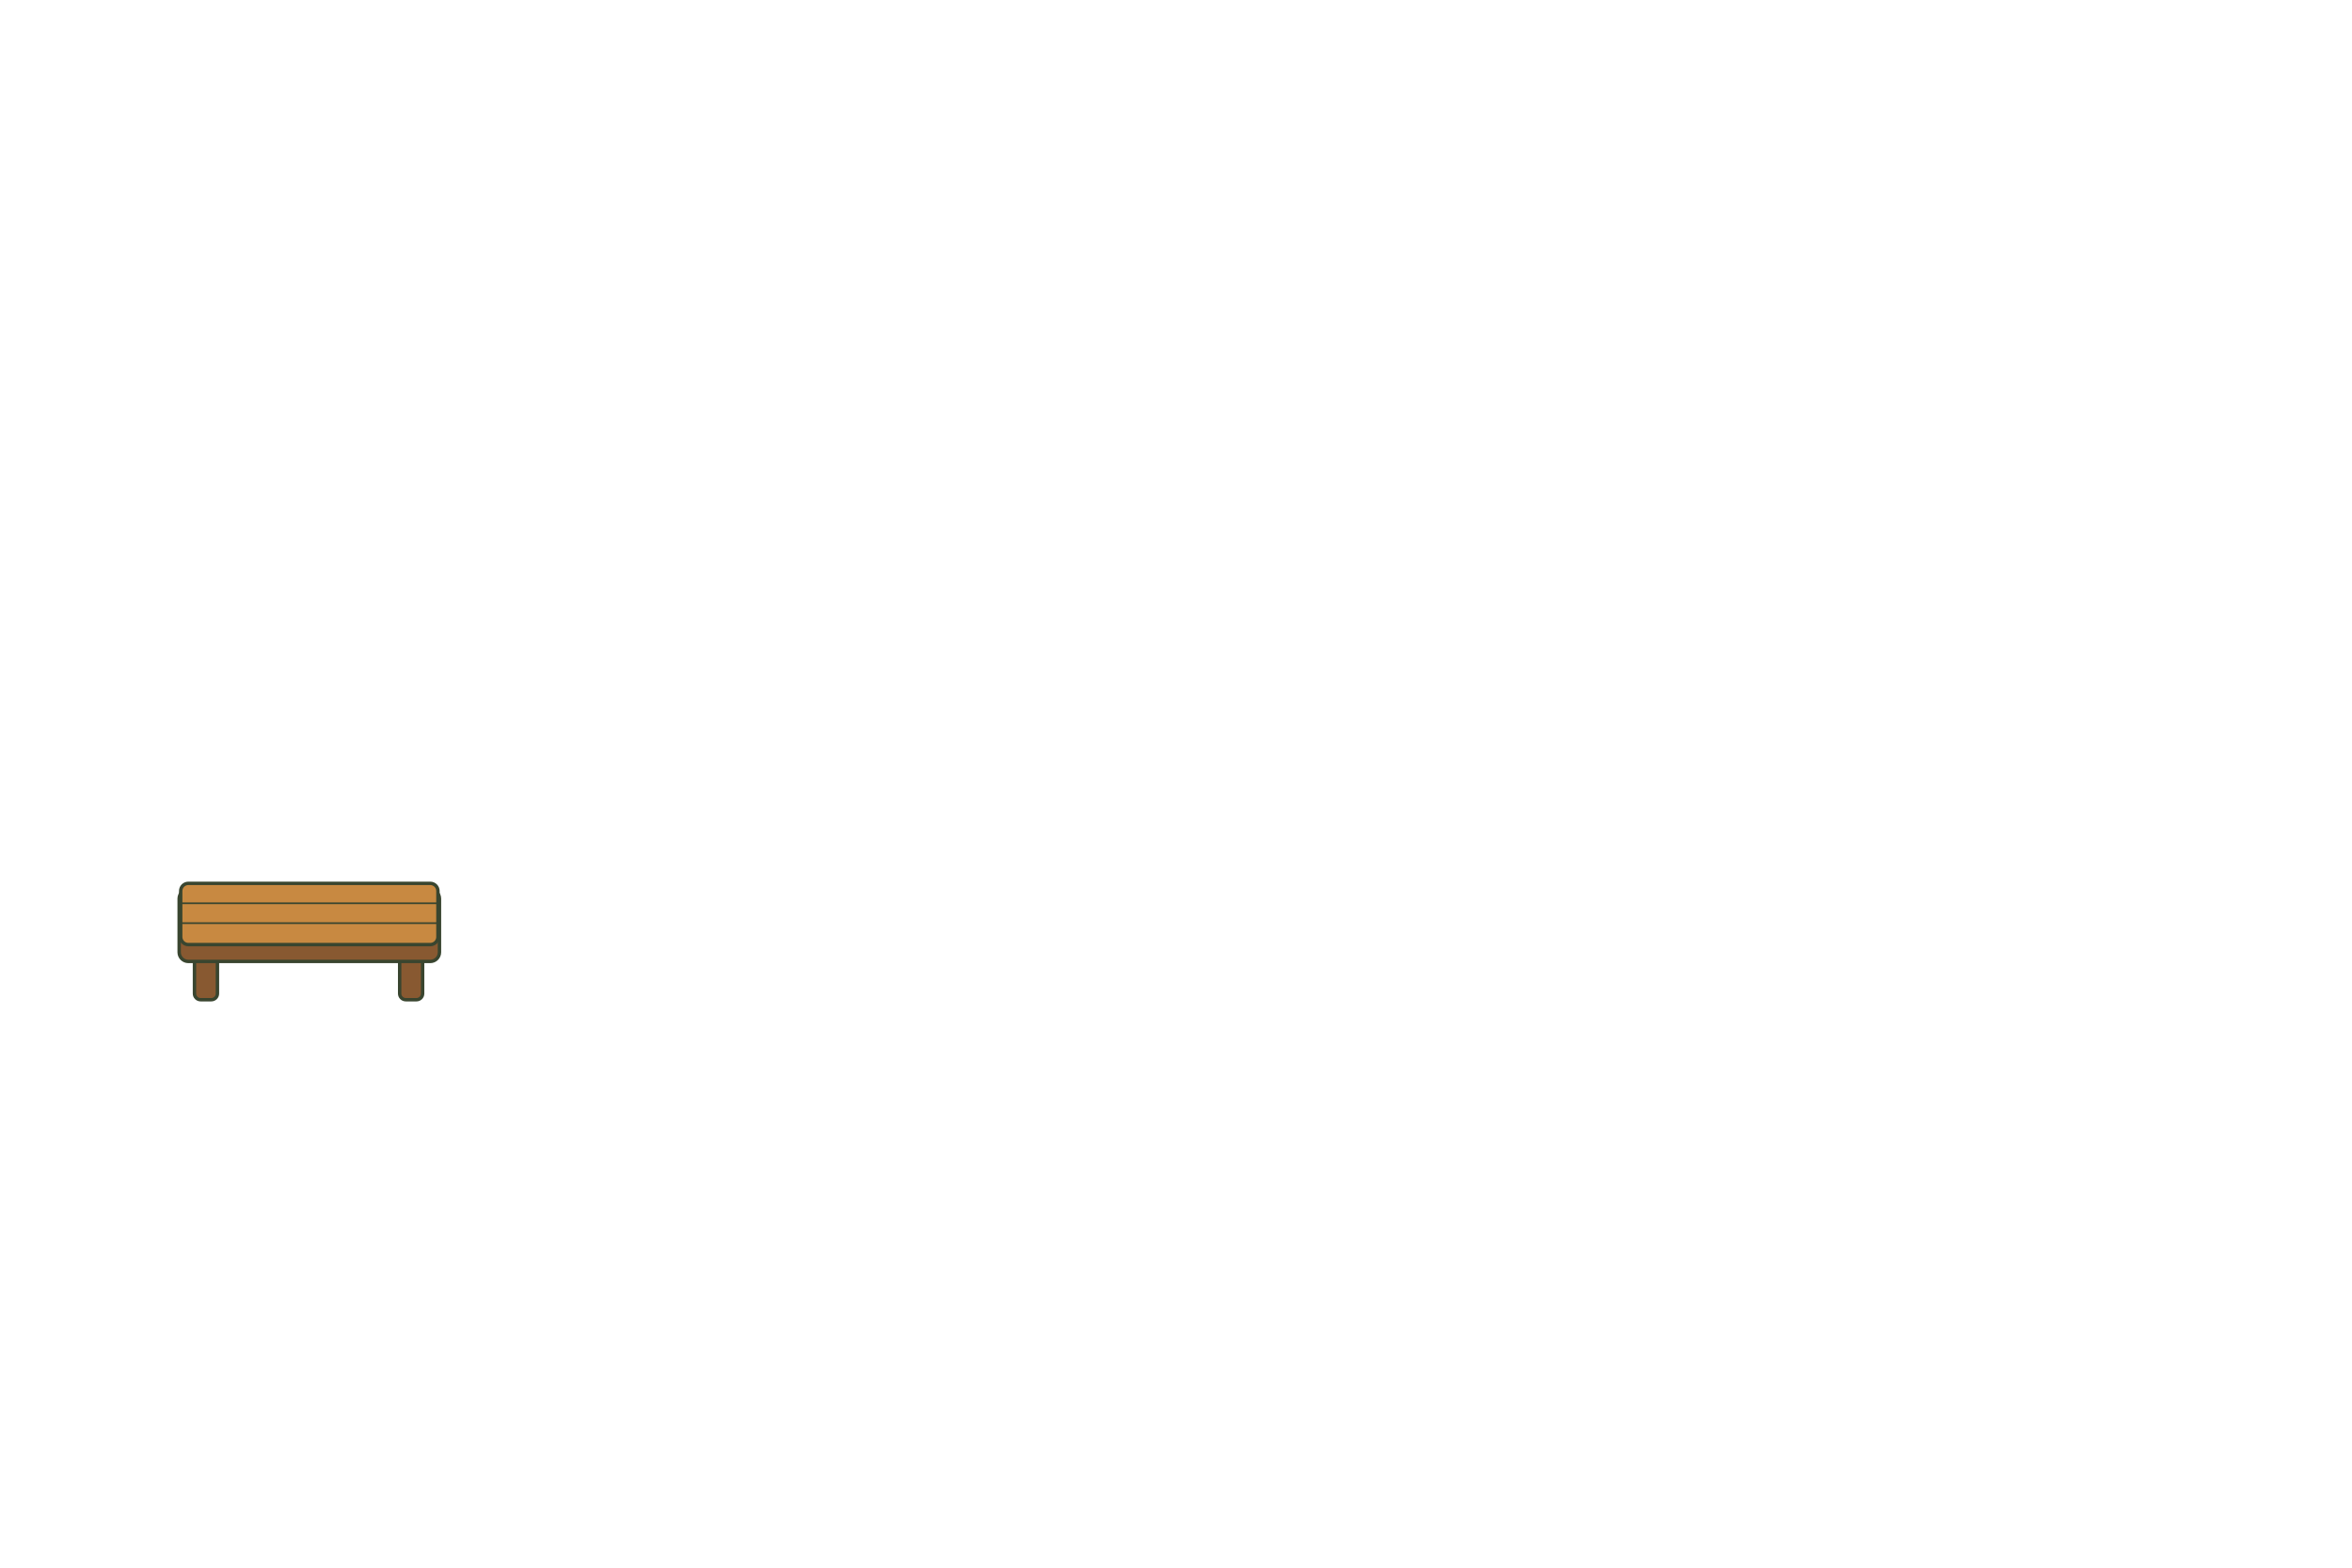
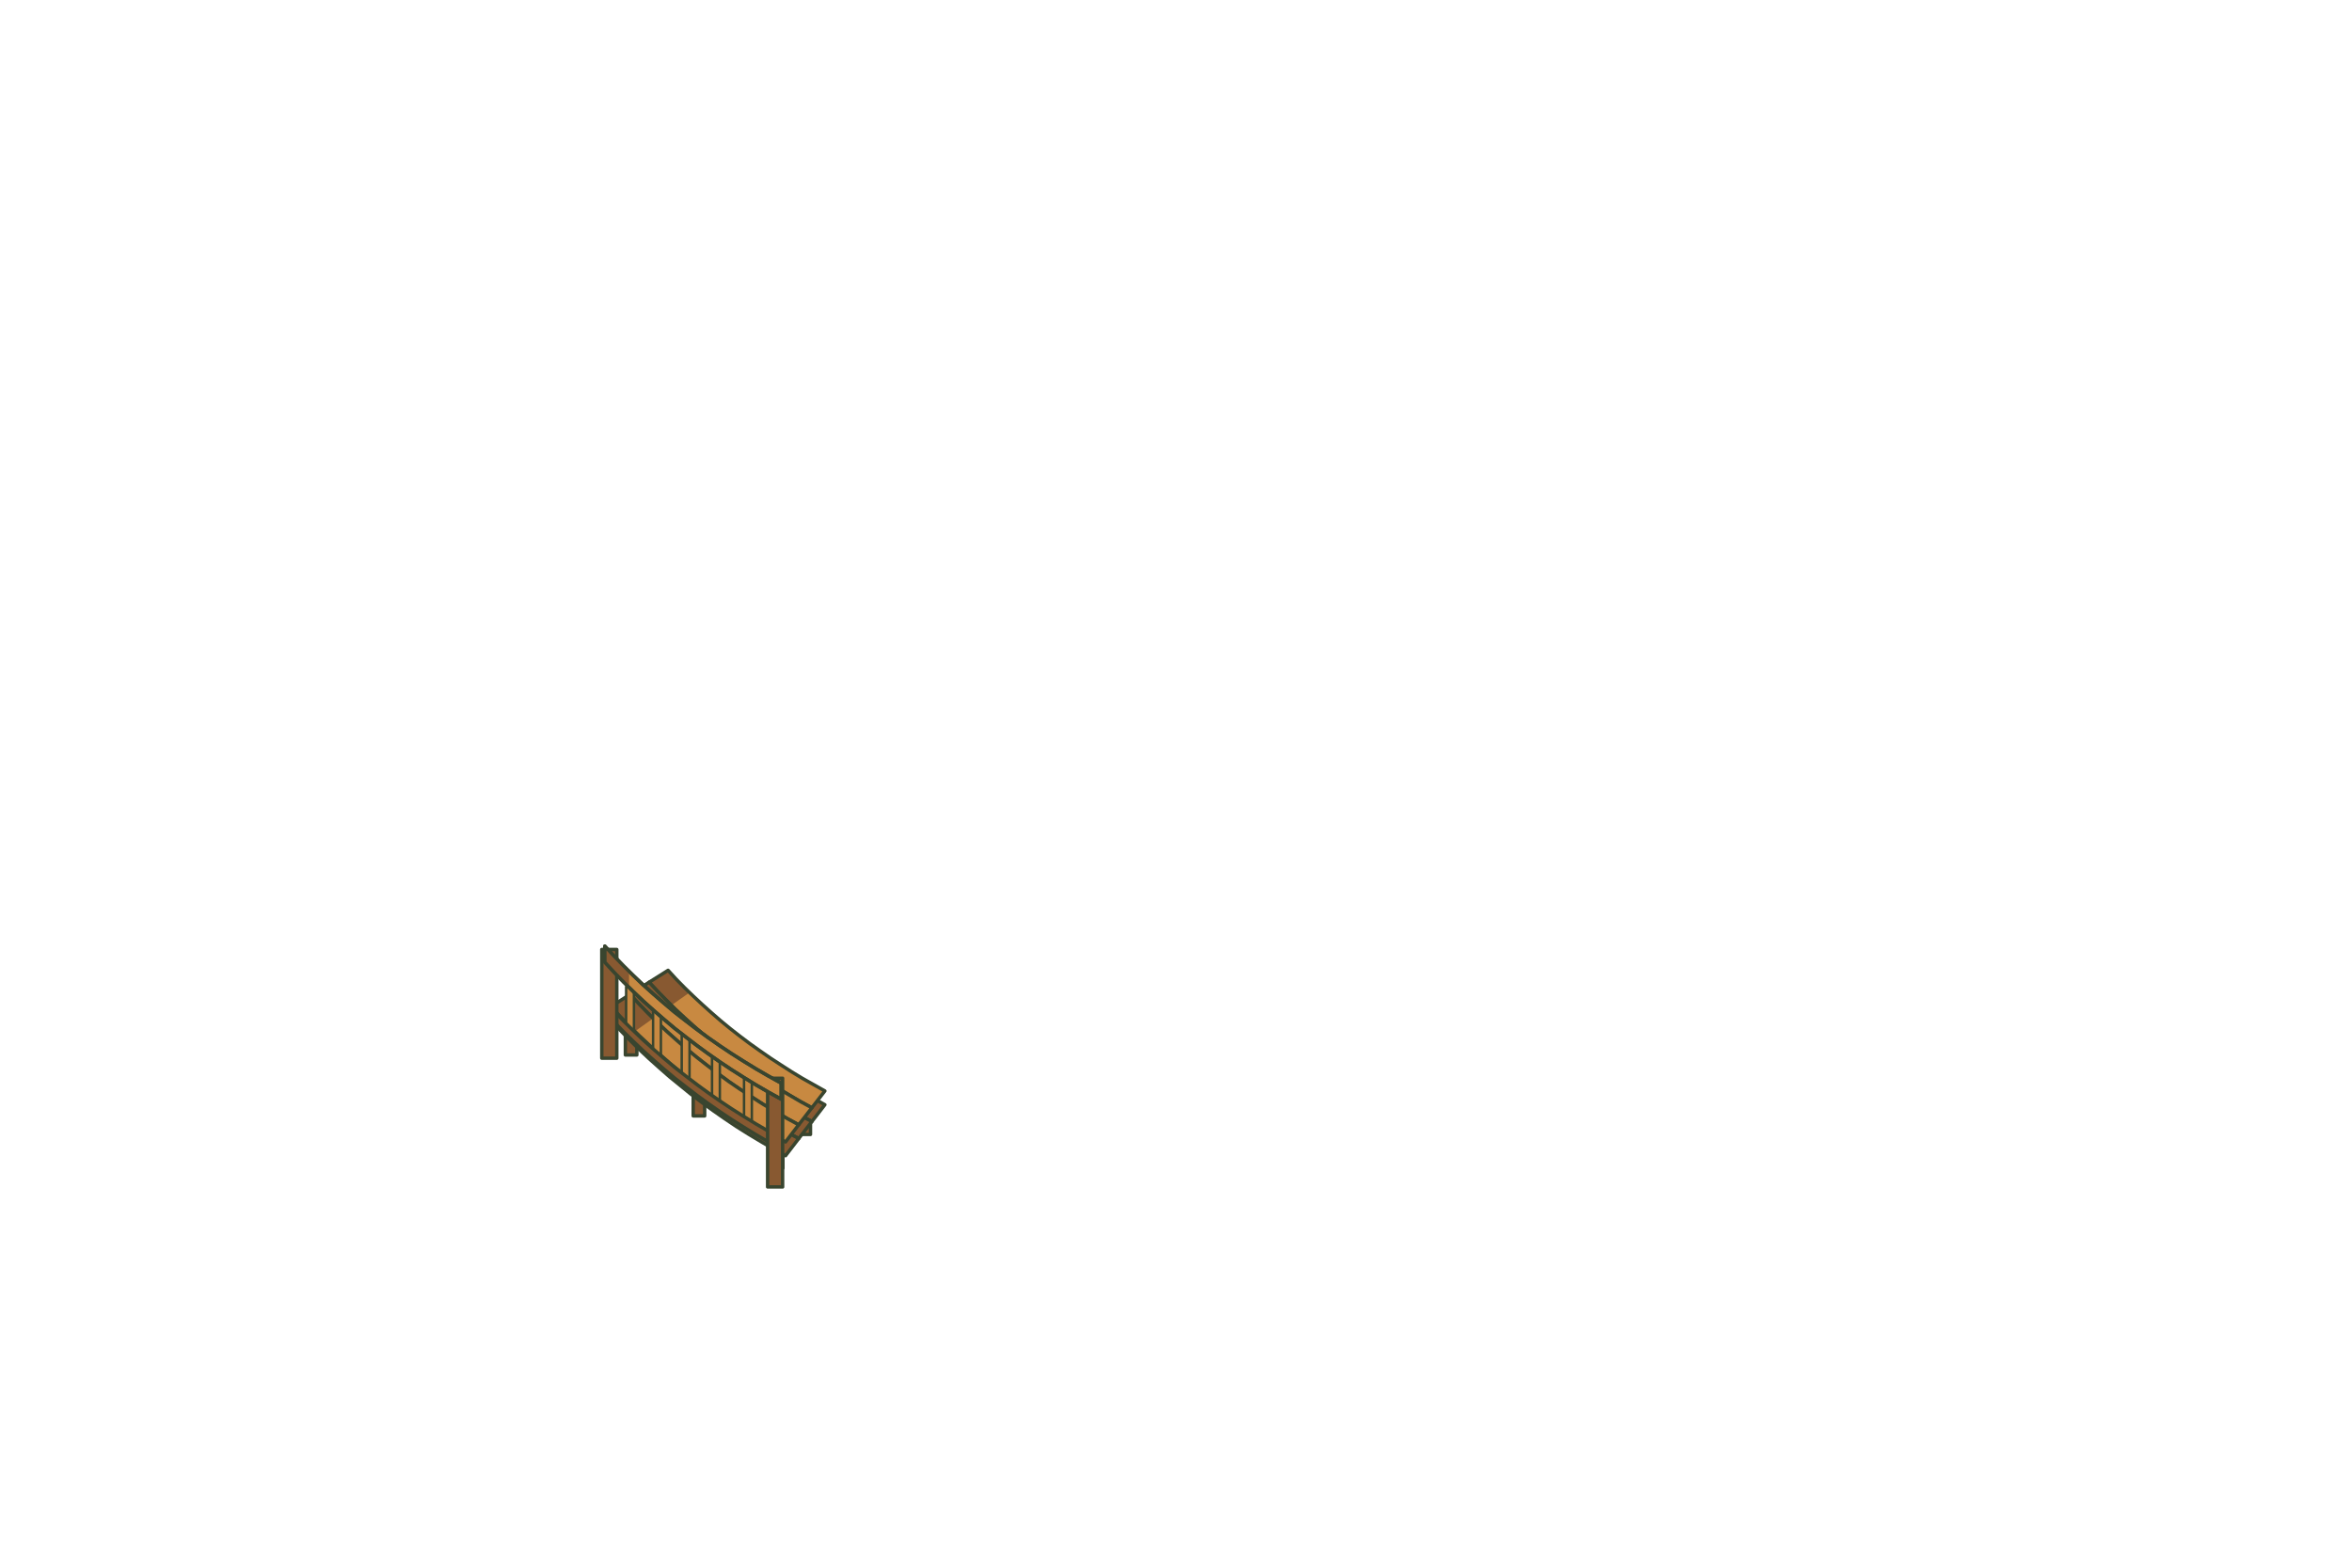
<svg xmlns="http://www.w3.org/2000/svg" width="1536" height="1024" viewBox="0 0 1536 1024">
  <g stroke-linecap="round" stroke-linejoin="round">
-     <rect x="127" y="618" width="15" height="35" rx="4" fill="#885931" stroke="#39452F" stroke-width="2.226" />
-     <rect x="261" y="618" width="15" height="35" rx="4" fill="#885931" stroke="#39452F" stroke-width="2.226" />
-     <rect x="117" y="581" width="170" height="47" rx="6" fill="#885931" stroke="#39452F" stroke-width="2.226" />
-     <rect x="118" y="577" width="168" height="40" rx="5" fill="#C88941" stroke="#39452F" stroke-width="2.226" />
-     <path d="M119 590H285M119 603H285" fill="none" stroke="#39452F" stroke-width="1.113" />
+     <path d="M521.8 713 L529.3 713 L529.3 741 L521.8 741 Z" fill="#885931" stroke="#39452F" stroke-width="2.226" />
+     <path d="M503.8 735 L511.3 735 L511.3 763 L503.8 763 Z" fill="#885931" stroke="#39452F" stroke-width="2.226" />
+     <path d="M474.2 681.5 L481.7 681.5 L481.7 709.5 L474.2 709.5 Z" fill="#885931" stroke="#39452F" stroke-width="2.226" />
+     <path d="M452.7 700.9 L460.2 700.9 L460.2 728.9 L452.7 728.9 Z" fill="#885931" stroke="#39452F" stroke-width="2.226" />
+     <path d="M433 644.6 L440.5 644.6 L440.5 672.6 L433 672.6 Z" fill="#885931" stroke="#39452F" stroke-width="2.226" />
+     <path d="M408.4 661.1 L415.9 661.1 L415.9 689.1 L408.4 689.1 Z" fill="#885931" stroke="#39452F" stroke-width="2.226" />
+     <path d="M538.7 721.6 L531.4 717.5 L524.1 713.4 L517 709.1 L510 704.6 L503.1 700.1 L496.3 695.4 L489.7 690.7 L483.2 685.8 L476.8 680.8 L470.6 675.7 L464.5 670.4 L458.6 665.1 L452.8 659.7 L447.1 654.2 L441.6 648.6 L436.3 642.8 L423.9 650.6 L429.5 656.6 L435.2 662.4 L441 668.2 L447 673.8 L453.2 679.4 L459.5 684.8 L466 690.1 L472.6 695.3 L479.3 700.4 L486.2 705.4 L493.2 710.2 L500.4 715 L507.6 719.6 L515 724 L522.5 728.4 L530.2 732.6 Z" fill="#885931" stroke="#39452F" stroke-width="2.226" />
+     <path d="M530.2 732.6 L522.5 728.4 L515 724 L507.6 719.6 L500.4 715 L493.2 710.2 L486.2 705.4 L479.3 700.4 L472.6 695.3 L466 690.1 L459.5 684.8 L453.2 679.4 L447 673.8 L441 668.2 L435.2 662.4 L429.5 656.6 L423.9 650.6 L411.5 658.5 L417.2 664.7 L423.1 670.8 L429.2 676.8 L435.4 682.7 L441.8 688.4 L448.3 694.1 L455 699.6 L461.9 705 L468.9 710.3 L476 715.5 L483.3 720.5 L490.7 725.4 L498.2 730.2 L505.9 734.8 L513.7 739.4 L521.6 743.7 Z" fill="#885931" stroke="#39452F" stroke-width="2.226" />
+     <path d="M521.6 743.7 L513.7 739.4 L505.9 734.8 L498.2 730.2 L490.7 725.4 L483.3 720.5 L476 715.5 L468.9 710.3 L461.9 705 L455 699.6 L448.3 694.1 L441.8 688.4 L435.4 682.7 L429.2 676.8 L423.1 670.8 L417.2 664.7 L411.5 658.5 L399.1 666.4 L405 672.9 L411.1 679.2 L417.4 685.4 L423.9 691.5 L430.5 697.4 L437.2 703.3 L444.2 709 L451.2 714.7 L458.5 720.2 L465.8 725.5 L473.4 730.8 L481 735.9 L488.8 740.8 L496.8 745.6 L504.8 750.3 L513 754.9 Z" fill="#885931" stroke="#39452F" stroke-width="2.226" />
+     <path d="M538.7 712.6 L531.4 708.5 L524.1 704.4 L517 700.1 L510 695.6 L503.1 691.1 L496.3 686.4 L489.7 681.7 L483.2 676.8 L476.8 671.8 L470.6 666.7 L464.5 661.4 L458.6 656.1 L452.8 650.7 L447.1 645.2 L441.6 639.6 L436.3 633.8 L423.9 641.6 L429.5 647.6 L435.2 653.4 L441 659.2 L447 664.8 L453.2 670.4 L459.5 675.8 L466 681.1 L472.6 686.3 L479.3 691.4 L486.2 696.4 L493.2 701.2 L500.4 706 L507.6 710.6 L515 715 L522.5 719.4 L530.2 723.6 Z" fill="#C88941" />
+     <path d="M450.3 648.3 L446.7 644.7 L443.2 641.1 L439.7 637.5 L436.3 633.8 L423.9 641.6 L427.4 645.5 L431 649.2 L434.7 653 L438.4 656.7 Z" fill="#885931" />
+     <path d="M538.7 712.6 L531.4 708.5 L524.1 704.4 L517 700.1 L510 695.6 L503.1 691.1 L496.3 686.4 L489.7 681.7 L483.2 676.8 L476.8 671.8 L470.6 666.7 L464.5 661.4 L458.6 656.1 L452.8 650.7 L447.1 645.2 L441.6 639.6 L436.3 633.8 L423.9 641.6 L429.5 647.6 L435.2 653.4 L441 659.2 L447 664.8 L453.2 670.4 L459.5 675.8 L466 681.1 L472.6 686.3 L479.3 691.4 L486.2 696.4 L493.2 701.2 L500.4 706 L507.6 710.6 L515 715 L522.5 719.4 L530.2 723.6 Z" fill="none" stroke="#39452F" stroke-width="2.226" />
+     <path d="M530.2 723.6 L522.5 719.4 L515 715 L507.6 710.6 L500.4 706 L493.2 701.2 L486.2 696.4 L479.3 691.4 L472.6 686.3 L466 681.1 L459.5 675.8 L453.2 670.4 L447 664.8 L441 659.2 L435.2 653.4 L429.5 647.6 L423.9 641.6 L411.5 649.5 L417.2 655.7 L423.1 661.8 L429.2 667.8 L435.4 673.7 L441.8 679.4 L448.3 685.1 L455 690.6 L461.9 696 L468.9 701.3 L476 706.5 L483.3 711.5 L490.7 716.4 L498.2 721.2 L505.9 725.8 L513.7 730.4 L521.6 734.7 Z" fill="#C88941" />
+     <path d="M438.4 656.7 L434.7 653 L431 649.2 L427.4 645.5 L423.9 641.6 L411.5 649.5 L415.1 653.5 L418.8 657.4 L422.6 661.3 L426.5 665.2 Z" fill="#885931" />
+     <path d="M530.2 723.6 L522.5 719.4 L515 715 L507.6 710.6 L500.4 706 L493.2 701.2 L486.2 696.4 L479.3 691.4 L472.6 686.3 L466 681.1 L459.5 675.8 L453.2 670.4 L447 664.8 L441 659.2 L435.2 653.4 L429.5 647.6 L423.9 641.6 L411.5 649.5 L417.2 655.7 L423.1 661.8 L429.2 667.8 L435.4 673.7 L441.8 679.4 L448.3 685.1 L455 690.6 L461.9 696 L468.9 701.3 L476 706.5 L483.3 711.5 L490.7 716.4 L498.2 721.2 L505.9 725.8 L513.7 730.4 L521.6 734.7 Z" fill="none" stroke="#39452F" stroke-width="2.226" />
+     <path d="M521.6 734.7 L513.7 730.4 L505.9 725.8 L498.2 721.2 L490.7 716.4 L483.3 711.5 L476 706.5 L468.9 701.3 L461.9 696 L455 690.6 L448.3 685.1 L441.8 679.4 L435.4 673.7 L429.2 667.8 L423.1 661.8 L417.2 655.7 L411.5 649.5 L399.1 657.4 L405 663.9 L411.1 670.2 L417.4 676.4 L423.9 682.5 L430.5 688.4 L437.2 694.3 L444.2 700 L451.2 705.7 L458.5 711.2 L465.8 716.5 L473.4 721.8 L481 726.9 L488.8 731.8 L496.8 736.6 L504.8 741.3 L513 745.9 Z" fill="#C88941" />
+     <path d="M426.5 665.2 L422.6 661.3 L418.8 657.4 L415.1 653.5 L411.5 649.5 L399.1 657.4 L402.9 661.6 L406.7 665.6 L410.6 669.7 L414.6 673.7 Z" fill="#885931" />
+     <path d="M521.6 734.7 L513.7 730.4 L505.9 725.8 L498.2 721.2 L490.7 716.4 L483.3 711.5 L476 706.5 L468.9 701.3 L461.9 696 L455 690.6 L448.3 685.1 L441.8 679.4 L435.4 673.7 L429.2 667.8 L423.1 661.8 L417.2 655.7 L411.5 649.5 L399.1 657.4 L405 663.9 L411.1 670.2 L417.4 676.4 L423.9 682.5 L430.5 688.4 L437.2 694.3 L444.2 700 L451.2 705.7 L458.5 711.2 L465.8 716.5 L473.4 721.8 L481 726.9 L488.8 731.8 L496.8 736.6 L504.8 741.3 L513 745.9 Z" fill="none" stroke="#39452F" stroke-width="2.226" />
+     <path d="M485.9 704.4 L491 704.4 L491 736.9 L485.9 736.9 Z" fill="#C88941" stroke="#39452F" stroke-width="1.6" />
+     <path d="M465 690.9 L470.1 690.9 L470.1 723.4 L465 723.4 Z" fill="#C88941" stroke="#39452F" stroke-width="1.6" />
+     <path d="M445.2 676.3 L450.3 676.3 L450.3 708.8 L445.2 708.8 Z" fill="#C88941" stroke="#39452F" stroke-width="1.6" />
+     <path d="M426.5 660.9 L431.6 660.9 L431.6 693.4 L426.5 693.4 Z" fill="#C88941" stroke="#39452F" stroke-width="1.6" />
+     <path d="M408.9 644.6 L414 644.6 L414 677.1 L408.9 677.1 Z" fill="#C88941" stroke="#39452F" stroke-width="1.6" />
+     <path d="M510.2 743.5 L501.9 738.9 L493.8 734.2 L485.8 729.3 L477.9 724.3 L470.1 719.1 L462.5 713.8 L455.1 708.4 L447.8 702.8 L440.6 697.2 L433.6 691.3 L426.8 685.4 L420.1 679.4 L413.6 673.2 L407.2 666.9 L401 660.5 L395 654 L395 661 L401 667.5 L407.2 673.9 L413.6 680.2 L420.1 686.4 L426.8 692.4 L433.6 698.3 L440.6 704.2 L447.8 709.8 L455.1 715.4 L462.5 720.8 L470.1 726.1 L477.9 731.3 L485.8 736.3 L493.8 741.2 L501.9 745.9 L510.2 750.5 Z" fill="#885931" stroke="#39452F" stroke-width="2.226" />
+     <path d="M501.3 704.3 L511.1 704.3 L511.1 775.3 L501.3 775.3 Z" fill="#885931" stroke="#39452F" stroke-width="2.226" />
+     <path d="M393 620.2 L402.8 620.2 L402.8 691.2 L393 691.2 Z" fill="#885931" stroke="#39452F" stroke-width="2.226" />
+     <path d="M510.2 707.5 L501.9 702.9 L493.8 698.2 L485.8 693.3 L477.9 688.3 L470.1 683.1 L462.5 677.8 L455.1 672.4 L447.8 666.8 L440.6 661.2 L433.6 655.3 L426.8 649.4 L420.1 643.4 L413.6 637.2 L407.2 630.9 L401 624.5 L395 618 L395 628.5 L401 635 L407.2 641.4 L413.6 647.7 L420.1 653.9 L426.8 659.9 L433.6 665.8 L440.6 671.7 L447.8 677.3 L455.1 682.9 L462.5 688.3 L470.1 693.6 L477.9 698.8 L485.8 703.8 L493.8 708.7 L501.9 713.4 L510.2 718 Z" fill="#C88941" stroke="#39452F" stroke-width="2.226" />
+     <path d="M410.8 634.5 L406.7 630.4 L402.8 626.3 L398.9 622.2 L395 618 L395 628.5 L398.9 632.7 L402.8 636.8 L406.7 640.9 L410.8 645 Z" fill="#885931" />
+     <path d="M510.2 707.5 L501.9 702.9 L493.8 698.2 L485.8 693.3 L477.9 688.3 L470.1 683.1 L462.5 677.8 L455.1 672.4 L447.8 666.8 L440.6 661.2 L433.6 655.3 L426.8 649.4 L420.1 643.4 L413.6 637.2 L407.2 630.9 L401 624.5 L395 618 L395 628.5 L401 635 L407.2 641.4 L413.6 647.7 L420.1 653.9 L426.8 659.9 L433.6 665.8 L440.6 671.7 L447.8 677.3 L455.1 682.9 L462.5 688.3 L470.1 693.6 L477.9 698.8 L485.8 703.8 L493.8 708.7 L501.9 713.4 L510.2 718 Z" fill="none" stroke="#39452F" stroke-width="2.226" />
  </g>
</svg>
